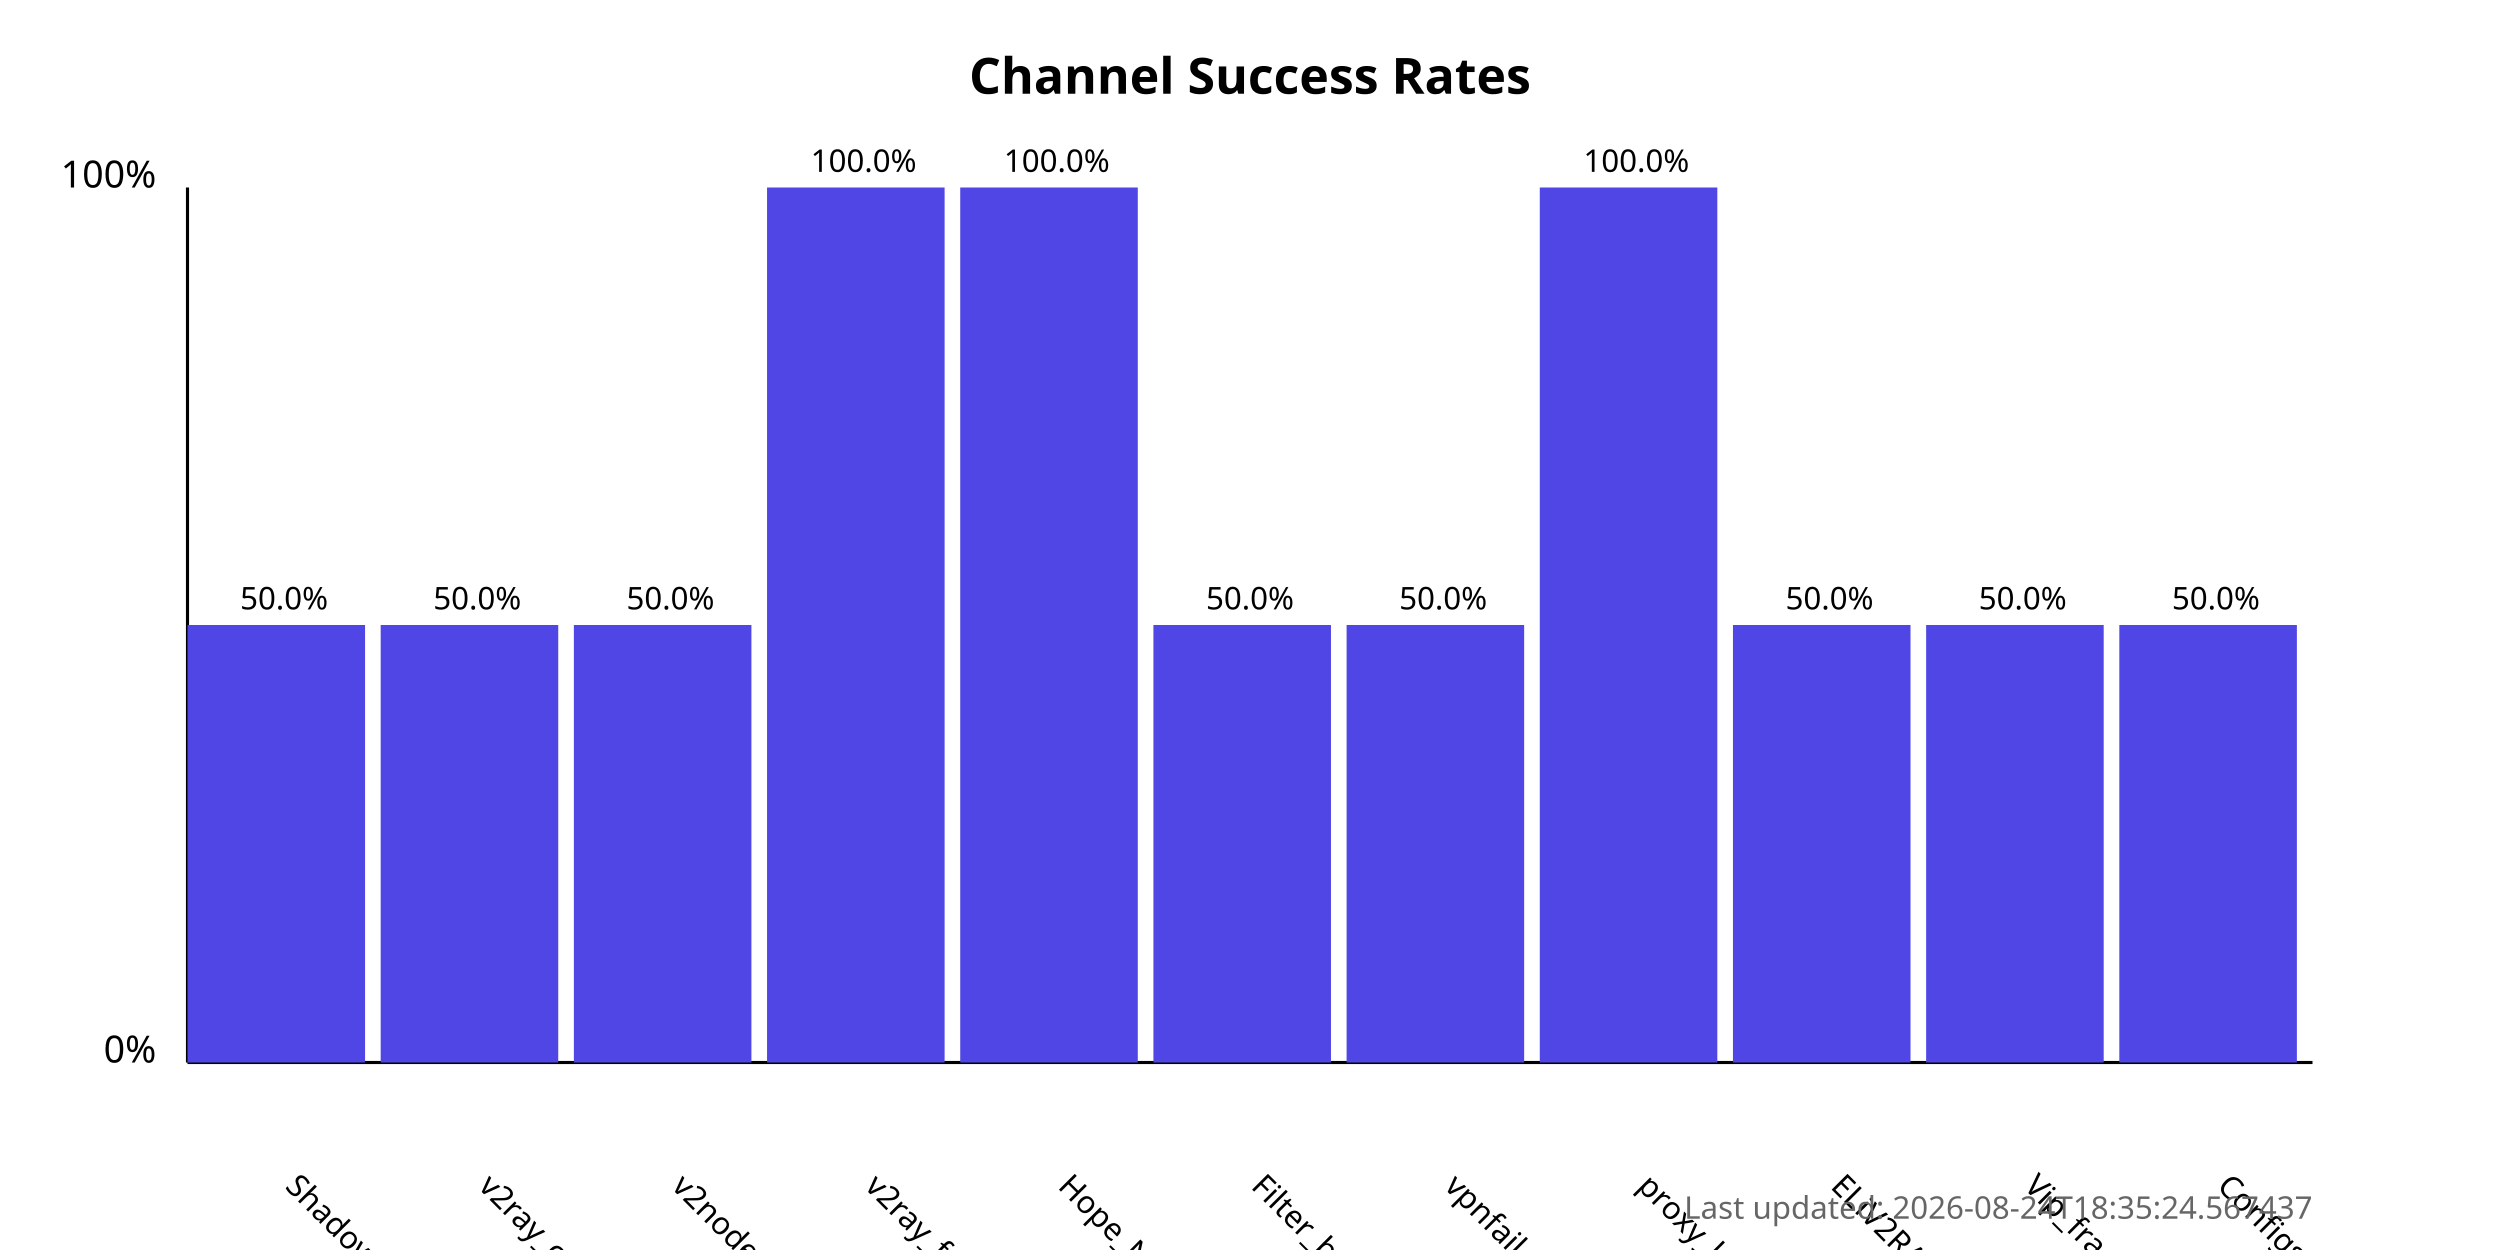
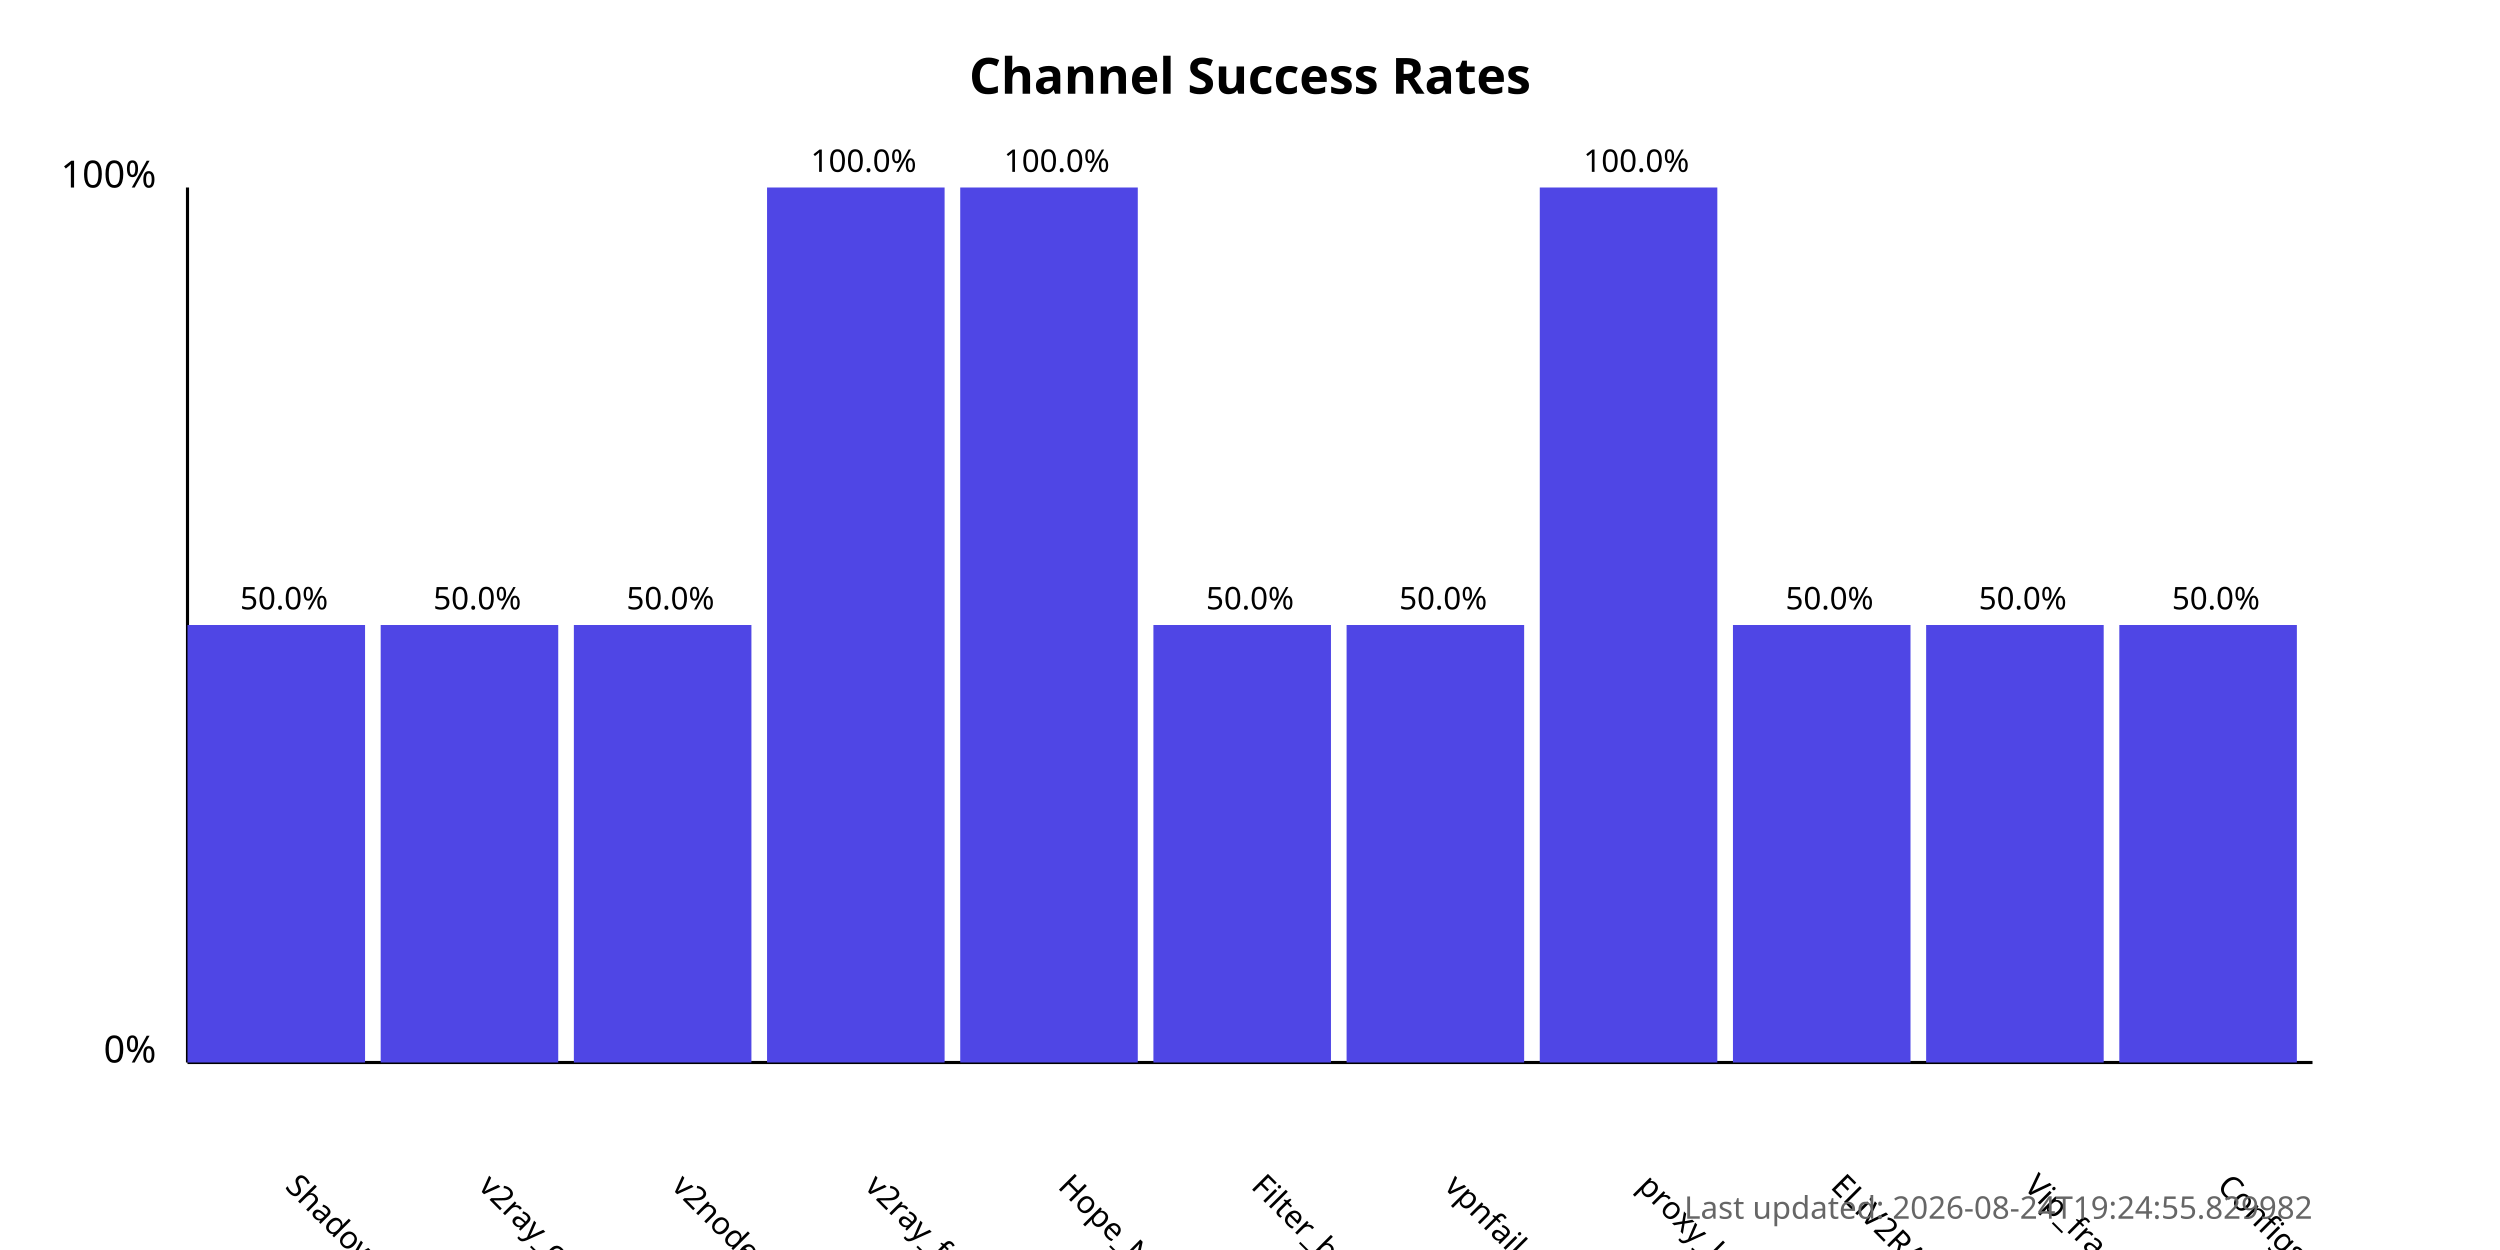
<svg xmlns="http://www.w3.org/2000/svg" width="800" height="400">
  <style>
            .chart-title { font: bold 16px sans-serif; }
            .axis-label { font: 12px sans-serif; }
            .tick-label { font: 10px sans-serif; }
            .bar { fill: #4f46e5; }
            .bar:hover { fill: #6366f1; }
            .timestamp { font: 10px sans-serif; fill: #666; }
        </style>
  <text x="400.0" y="30" text-anchor="middle" class="chart-title">
            Channel Success Rates
        </text>
  <line x1="60" y1="340" x2="60" y2="60" stroke="black" stroke-width="1" />
  <line x1="60" y1="340" x2="740" y2="340" stroke="black" stroke-width="1" />
  <text x="50" y="340" text-anchor="end" class="axis-label">0%</text>
  <text x="50" y="60" text-anchor="end" class="axis-label">100%</text>
  <g>
    <rect x="60" y="200.0" width="56.818" height="140.0" class="bar" />
    <text x="90.909" y="380" transform="rotate(45, 90.90909, 380)" text-anchor="start" class="tick-label">
                ShadowProxy66
            </text>
    <text x="90.909" y="195.0" text-anchor="middle" class="tick-label">
                50.0%
            </text>
  </g>
  <g>
    <rect x="121.818" y="200.0" width="56.818" height="140.0" class="bar" />
    <text x="152.727" y="380" transform="rotate(45, 152.7273, 380)" text-anchor="start" class="tick-label">
                v2ray_configs_pool
            </text>
    <text x="152.727" y="195.0" text-anchor="middle" class="tick-label">
                50.0%
            </text>
  </g>
  <g>
    <rect x="183.636" y="200.0" width="56.818" height="140.0" class="bar" />
    <text x="214.545" y="380" transform="rotate(45, 214.5455, 380)" text-anchor="start" class="tick-label">
                v2nodes
            </text>
    <text x="214.545" y="195.0" text-anchor="middle" class="tick-label">
                50.0%
            </text>
  </g>
  <g>
    <rect x="245.455" y="60.0" width="56.818" height="280.0" class="bar" />
    <text x="276.364" y="380" transform="rotate(45, 276.3636, 380)" text-anchor="start" class="tick-label">
                v2ray_free_conf
            </text>
    <text x="276.364" y="55.0" text-anchor="middle" class="tick-label">
                100.0%
            </text>
  </g>
  <g>
    <rect x="307.273" y="60.0" width="56.818" height="280.0" class="bar" />
    <text x="338.182" y="380" transform="rotate(45, 338.1818, 380)" text-anchor="start" class="tick-label">
                Hope_Net
            </text>
    <text x="338.182" y="55.0" text-anchor="middle" class="tick-label">
                100.0%
            </text>
  </g>
  <g>
    <rect x="369.091" y="200.0" width="56.818" height="140.0" class="bar" />
    <text x="400.0" y="380" transform="rotate(45, 400.0, 380)" text-anchor="start" class="tick-label">
                Filter_breaker
            </text>
    <text x="400.0" y="195.0" text-anchor="middle" class="tick-label">
                50.0%
            </text>
  </g>
  <g>
    <rect x="430.909" y="200.0" width="56.818" height="140.0" class="bar" />
    <text x="461.818" y="380" transform="rotate(45, 461.8182, 380)" text-anchor="start" class="tick-label">
                vpnfail_vless
            </text>
    <text x="461.818" y="195.0" text-anchor="middle" class="tick-label">
                50.0%
            </text>
  </g>
  <g>
    <rect x="492.727" y="60.0" width="56.818" height="280.0" class="bar" />
    <text x="523.636" y="380" transform="rotate(45, 523.6364, 380)" text-anchor="start" class="tick-label">
                proxy_kafee
            </text>
    <text x="523.636" y="55.0" text-anchor="middle" class="tick-label">
                100.0%
            </text>
  </g>
  <g>
    <rect x="554.545" y="200.0" width="56.818" height="140.0" class="bar" />
    <text x="585.455" y="380" transform="rotate(45, 585.4545, 380)" text-anchor="start" class="tick-label">
                ELiV2RAY
            </text>
    <text x="585.455" y="195.0" text-anchor="middle" class="tick-label">
                50.0%
            </text>
  </g>
  <g>
    <rect x="616.364" y="200.0" width="56.818" height="140.0" class="bar" />
    <text x="647.273" y="380" transform="rotate(45, 647.2727, 380)" text-anchor="start" class="tick-label">
                Vip_fragment_v2ray
            </text>
    <text x="647.273" y="195.0" text-anchor="middle" class="tick-label">
                50.0%
            </text>
  </g>
  <g>
    <rect x="678.182" y="200.0" width="56.818" height="140.0" class="bar" />
    <text x="709.091" y="380" transform="rotate(45, 709.0909, 380)" text-anchor="start" class="tick-label">
                ConfigsHubPlus
            </text>
    <text x="709.091" y="195.0" text-anchor="middle" class="tick-label">
                50.0%
            </text>
  </g>
  <text x="740" y="390" text-anchor="end" class="timestamp">
-             Last updated: 2026-08-24T18:35:24.567437
+             Last updated: 2026-08-24T19:24:55.829982
        </text>
</svg>
